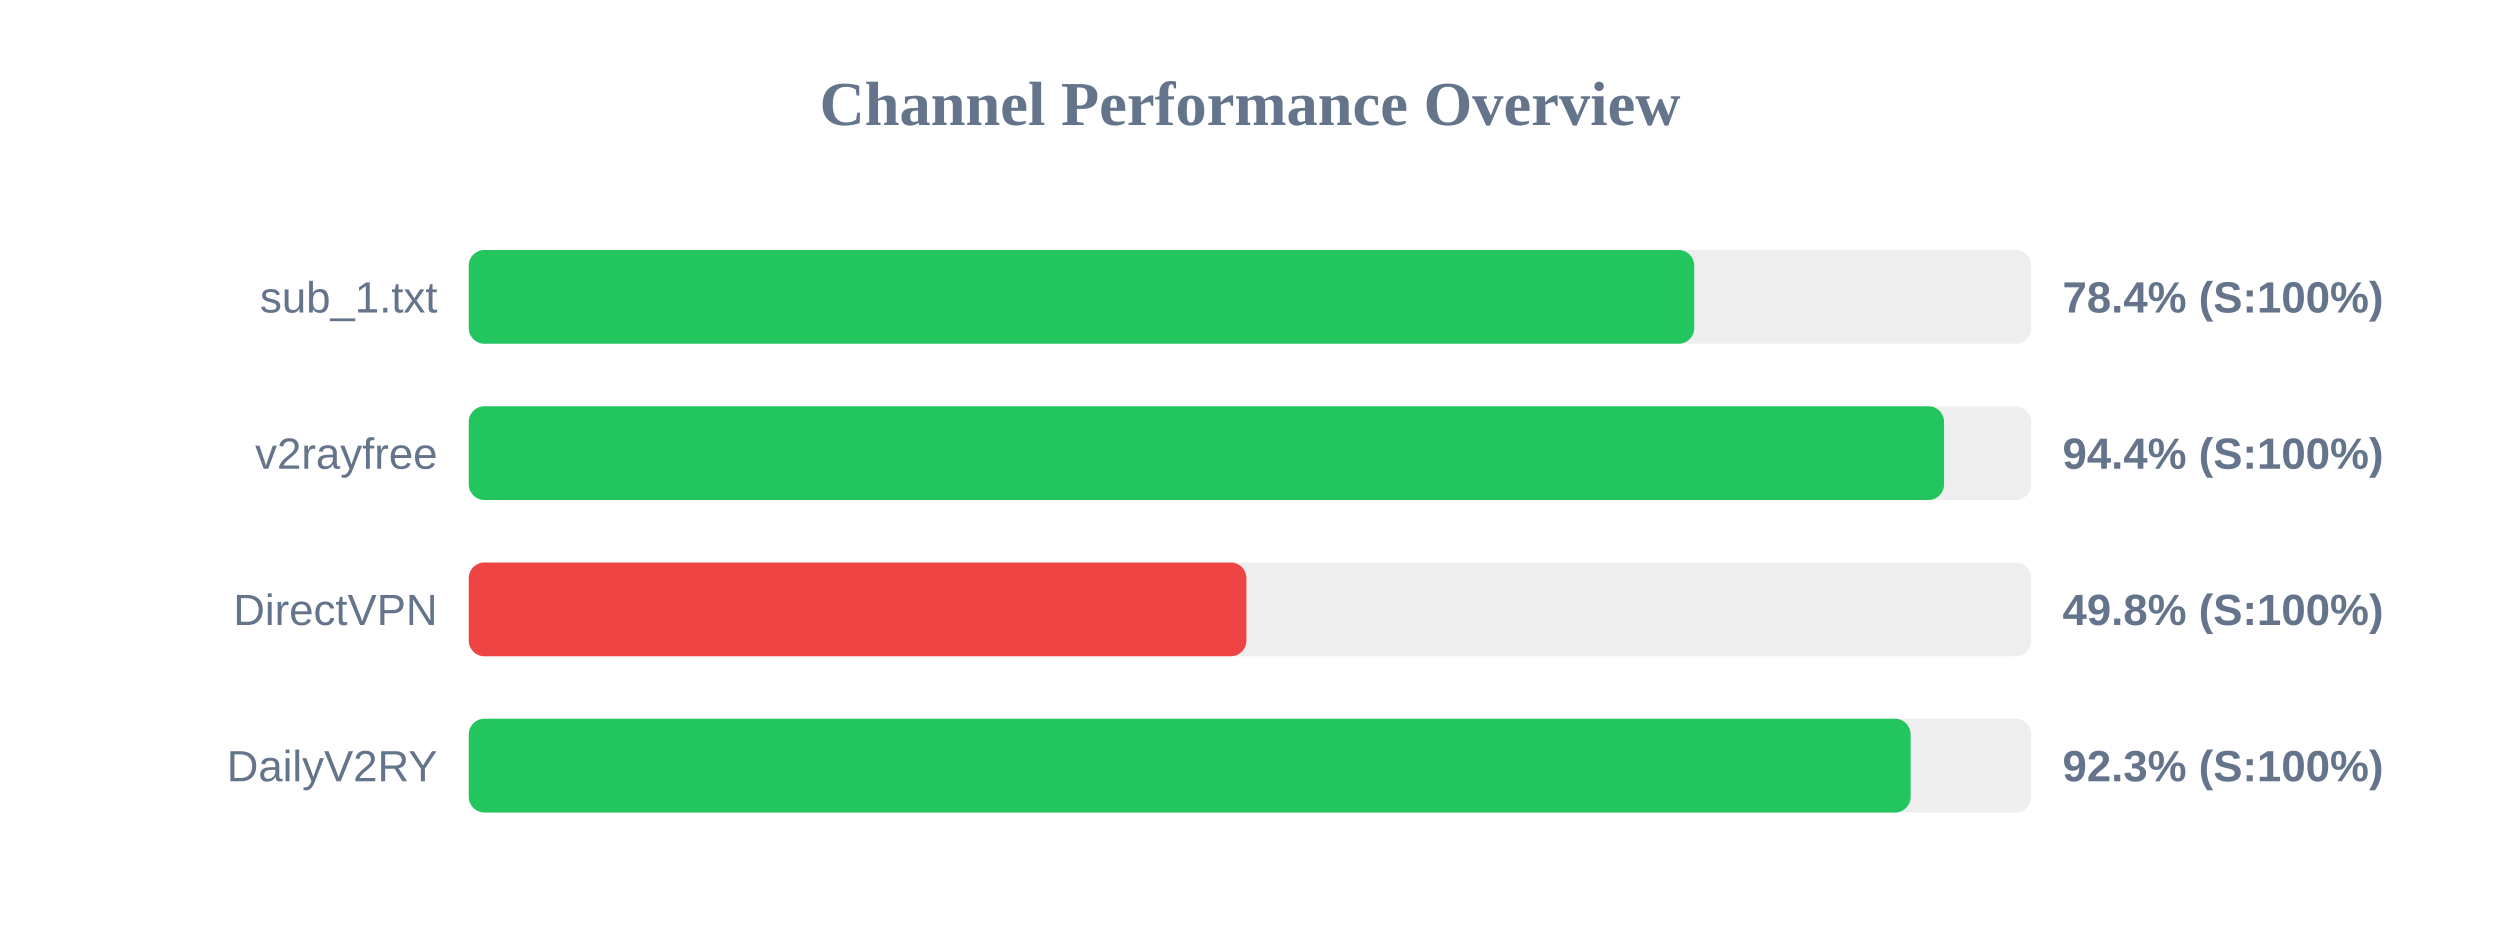
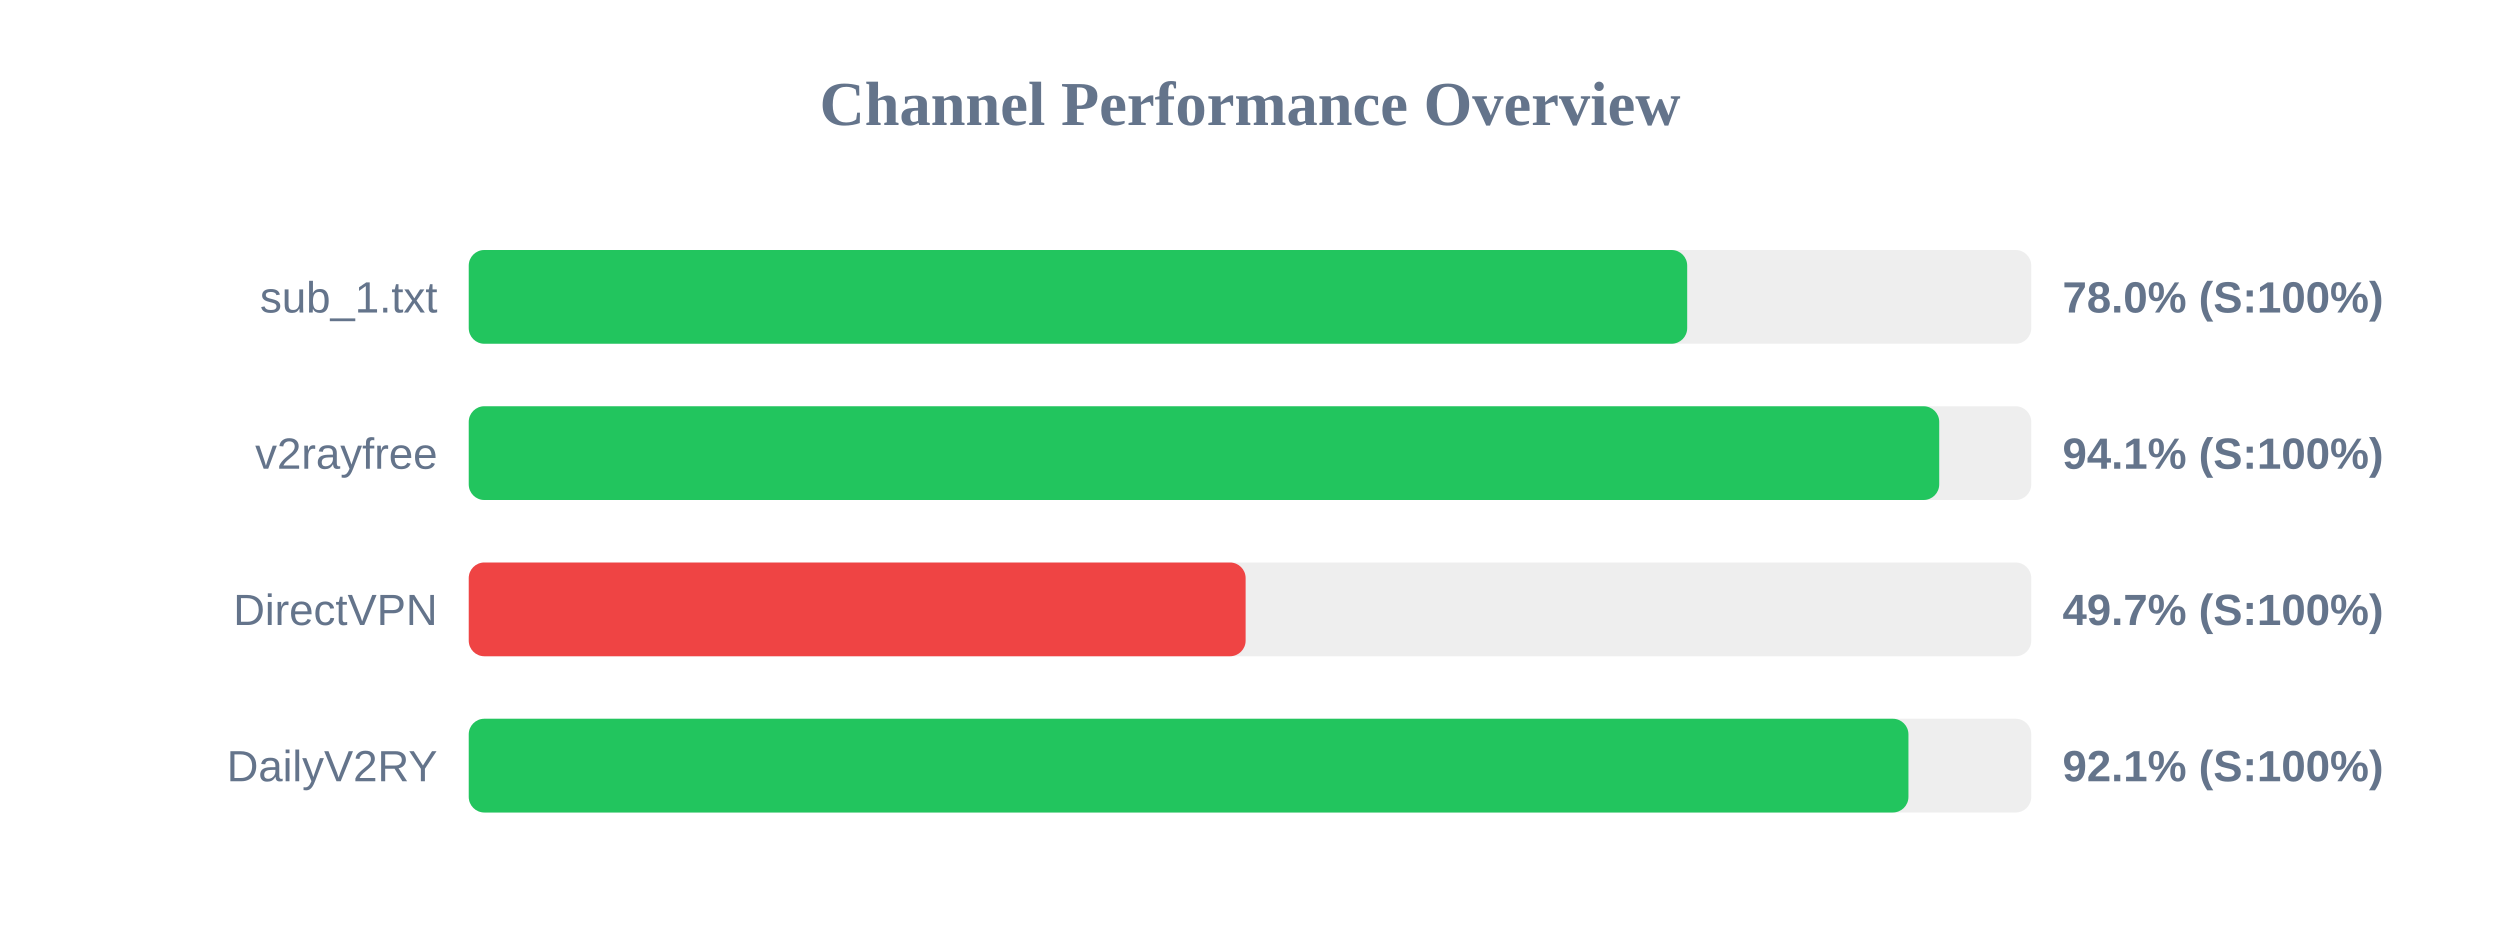
<svg xmlns="http://www.w3.org/2000/svg" width="800" height="300" version="1.1">
  <style>
        .row { font: 14px Arial; fill: #64748b; }
        .score { font: bold 14px Arial; fill: #64748b; }
    </style>
  <text x="400" y="40" text-anchor="middle" font-size="20px" font-weight="bold" fill="#64748b">Channel Performance Overview</text>
  <rect x="150" y="80" width="500" height="30" fill="#eee" rx="5" />
-   <rect x="150" y="80" width="392.15" height="30" fill="#22c55e" rx="5" />
+   <rect x="150" y="80" width="389.9" height="30" fill="#22c55e" rx="5" />
  <text x="140" y="100" text-anchor="end" class="row">sub_1.txt</text>
-   <text x="660" y="100" text-anchor="start" class="score">78.4% (S:100%)</text>
+   <text x="660" y="100" text-anchor="start" class="score">78.0% (S:100%)</text>
  <rect x="150" y="130" width="500" height="30" fill="#eee" rx="5" />
-   <rect x="150" y="130" width="472.1" height="30" fill="#22c55e" rx="5" />
+   <rect x="150" y="130" width="470.55" height="30" fill="#22c55e" rx="5" />
  <text x="140" y="150" text-anchor="end" class="row">v2rayfree</text>
-   <text x="660" y="150" text-anchor="start" class="score">94.4% (S:100%)</text>
+   <text x="660" y="150" text-anchor="start" class="score">94.1% (S:100%)</text>
  <rect x="150" y="180" width="500" height="30" fill="#eee" rx="5" />
-   <rect x="150" y="180" width="248.85" height="30" fill="#ef4444" rx="5" />
+   <rect x="150" y="180" width="248.6" height="30" fill="#ef4444" rx="5" />
  <text x="140" y="200" text-anchor="end" class="row">DirectVPN</text>
-   <text x="660" y="200" text-anchor="start" class="score">49.8% (S:100%)</text>
+   <text x="660" y="200" text-anchor="start" class="score">49.7% (S:100%)</text>
  <rect x="150" y="230" width="500" height="30" fill="#eee" rx="5" />
-   <rect x="150" y="230" width="461.4" height="30" fill="#22c55e" rx="5" />
+   <rect x="150" y="230" width="460.7" height="30" fill="#22c55e" rx="5" />
  <text x="140" y="250" text-anchor="end" class="row">DailyV2RY</text>
-   <text x="660" y="250" text-anchor="start" class="score">92.3% (S:100%)</text>
+   <text x="660" y="250" text-anchor="start" class="score">92.1% (S:100%)</text>
</svg>
